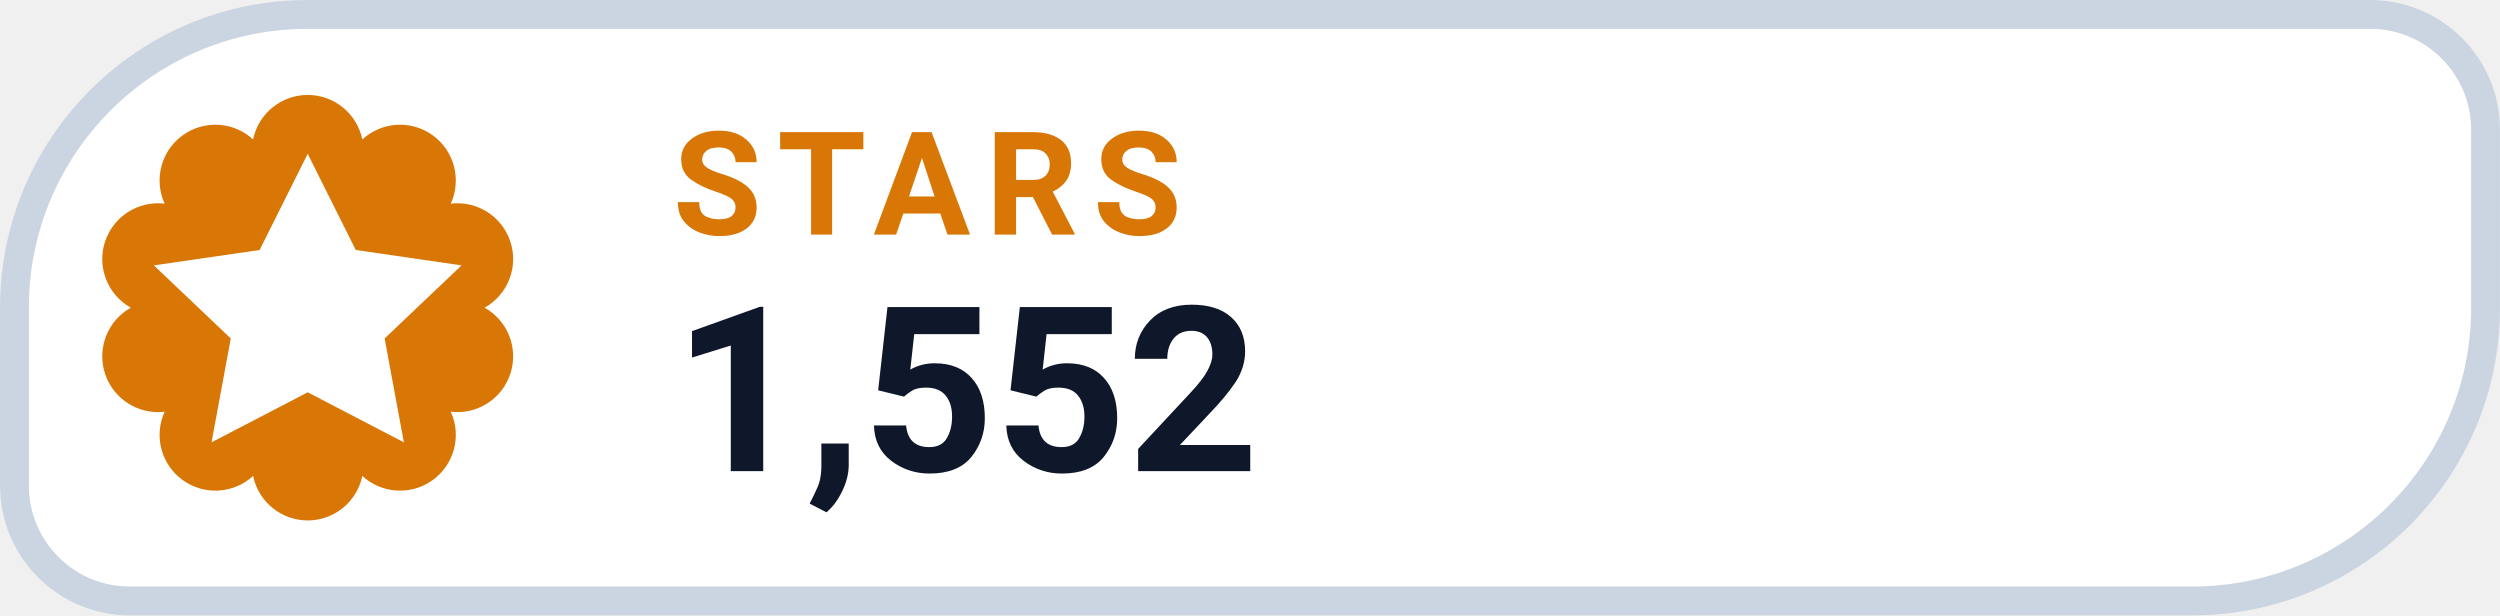
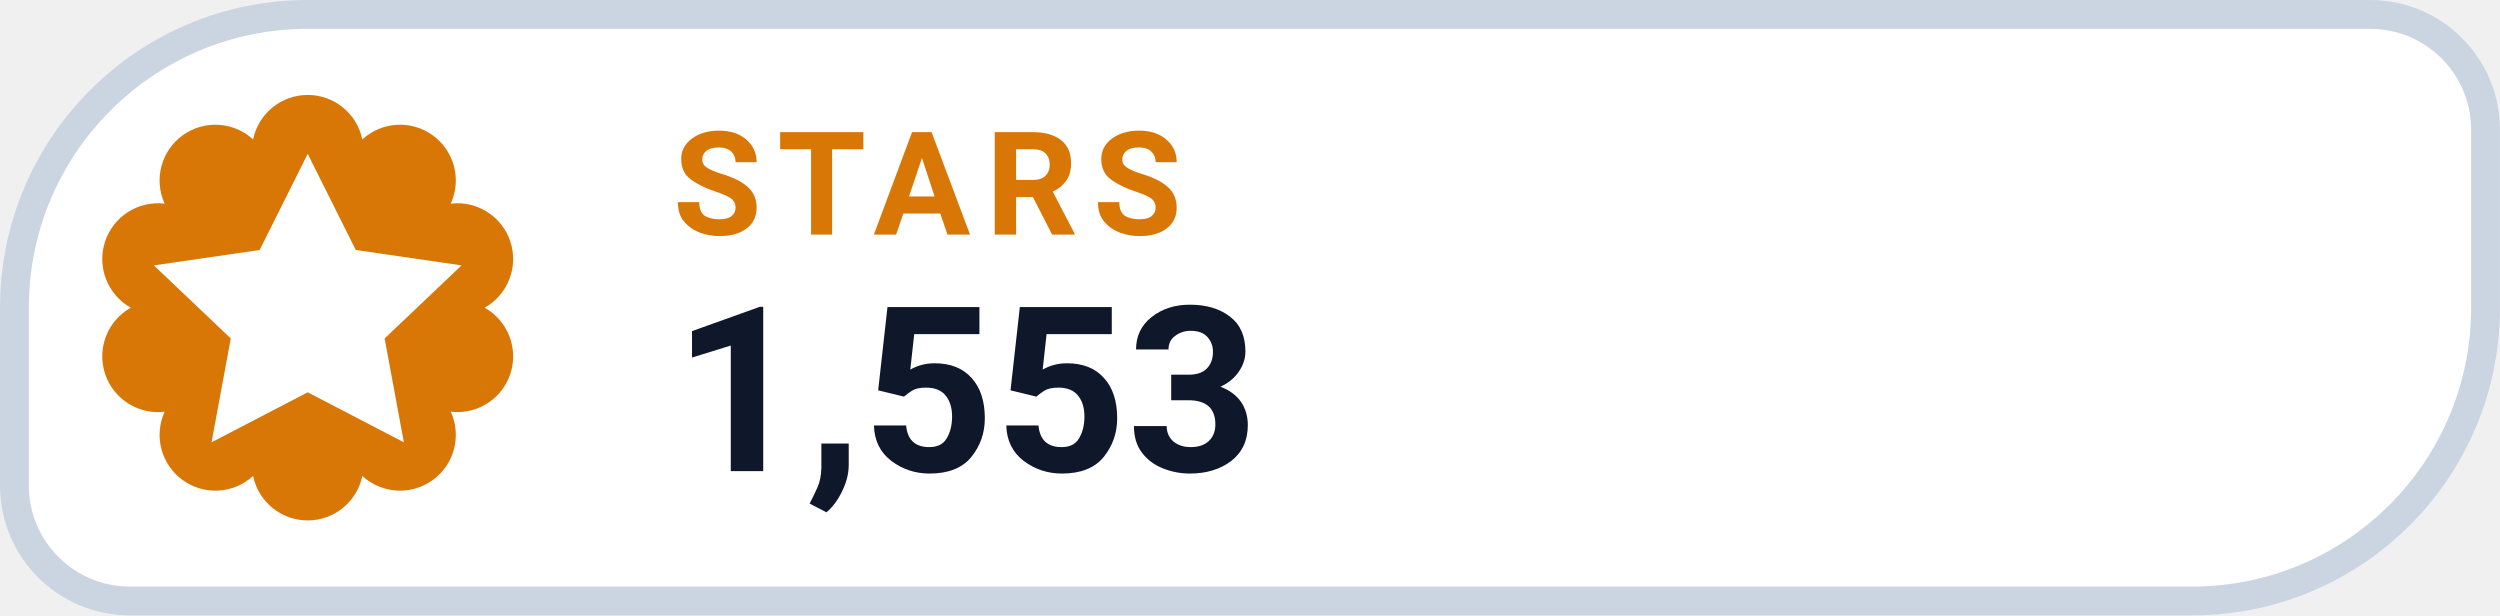
- <svg xmlns="http://www.w3.org/2000/svg" width="126" height="31.015" viewBox="0 0 130 32" role="img" aria-label="STARS 1,552">
+ <svg xmlns="http://www.w3.org/2000/svg" width="126" height="31.015" viewBox="0 0 130 32" role="img" aria-label="STARS 1,553">
  <path d="M 16.00 0.75 H 123.25 A 6.00 6.00 0 0 1 129.25 6.75 V 16.00 A 15.25 15.25 0 0 1 114.00 31.25 H 6.75 A 6.00 6.00 0 0 1 0.75 25.25 V 16.00 A 15.25 15.25 0 0 1 16.00 0.75 Z" fill="#FFFFFF" stroke="#CBD5E1" stroke-width="1.5" />
  <path d="M 13.16 7.25 A 2.90 2.90 0 0 1 18.84 7.25 A 2.90 2.90 0 0 1 23.44 10.59 A 2.90 2.90 0 0 1 25.20 16.00 A 2.90 2.90 0 0 1 23.44 21.41 A 2.90 2.90 0 0 1 18.84 24.75 A 2.90 2.90 0 0 1 13.16 24.75 A 2.90 2.90 0 0 1 8.56 21.41 A 2.90 2.90 0 0 1 6.80 16.00 A 2.90 2.90 0 0 1 8.56 10.59 A 2.90 2.90 0 0 1 13.16 7.25 Z" fill="#D97706" />
  <g transform="translate(16 16)" style="color:#FFFFFF;">
    <path d="M0 -8 l2.5 5 5.5 .8 -4 3.8 1 5.4 -5 -2.6 -5 2.6 1 -5.4 -4 -3.8 5.5 -.8 Z" fill="currentColor" />
  </g>
  <text x="35" y="12.2" fill="#D97706" font-family="-apple-system,BlinkMacSystemFont,'Segoe UI',Roboto,Helvetica,Arial,sans-serif" font-size="7.5" font-weight="700" letter-spacing=".8">STARS</text>
-   <text x="35" y="24.5" fill="#0F172A" font-family="-apple-system,BlinkMacSystemFont,'Segoe UI',Roboto,Helvetica,Arial,sans-serif" font-size="12" font-weight="750">1,552</text>
+   <text x="35" y="24.5" fill="#0F172A" font-family="-apple-system,BlinkMacSystemFont,'Segoe UI',Roboto,Helvetica,Arial,sans-serif" font-size="12" font-weight="750">1,553</text>
</svg>
